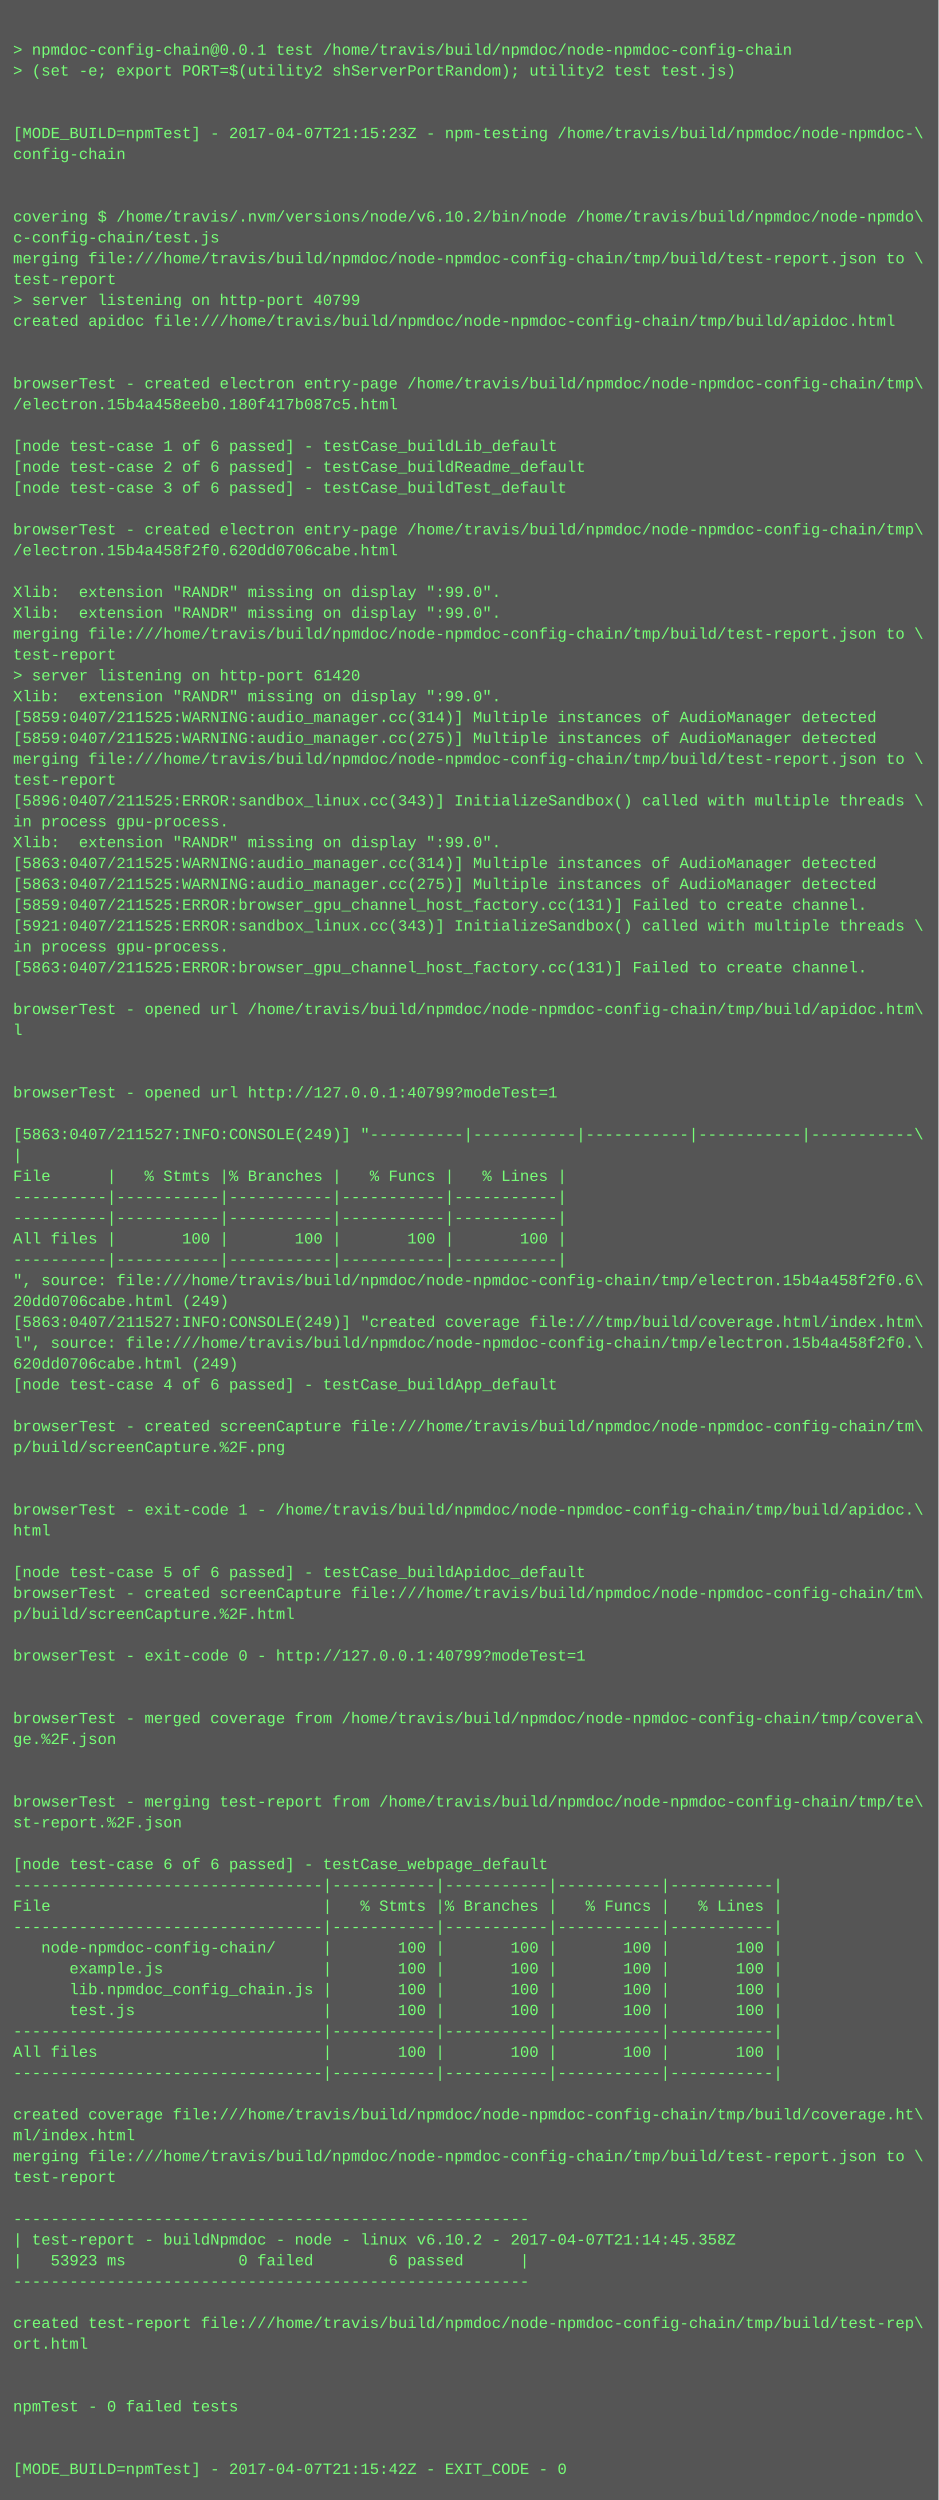
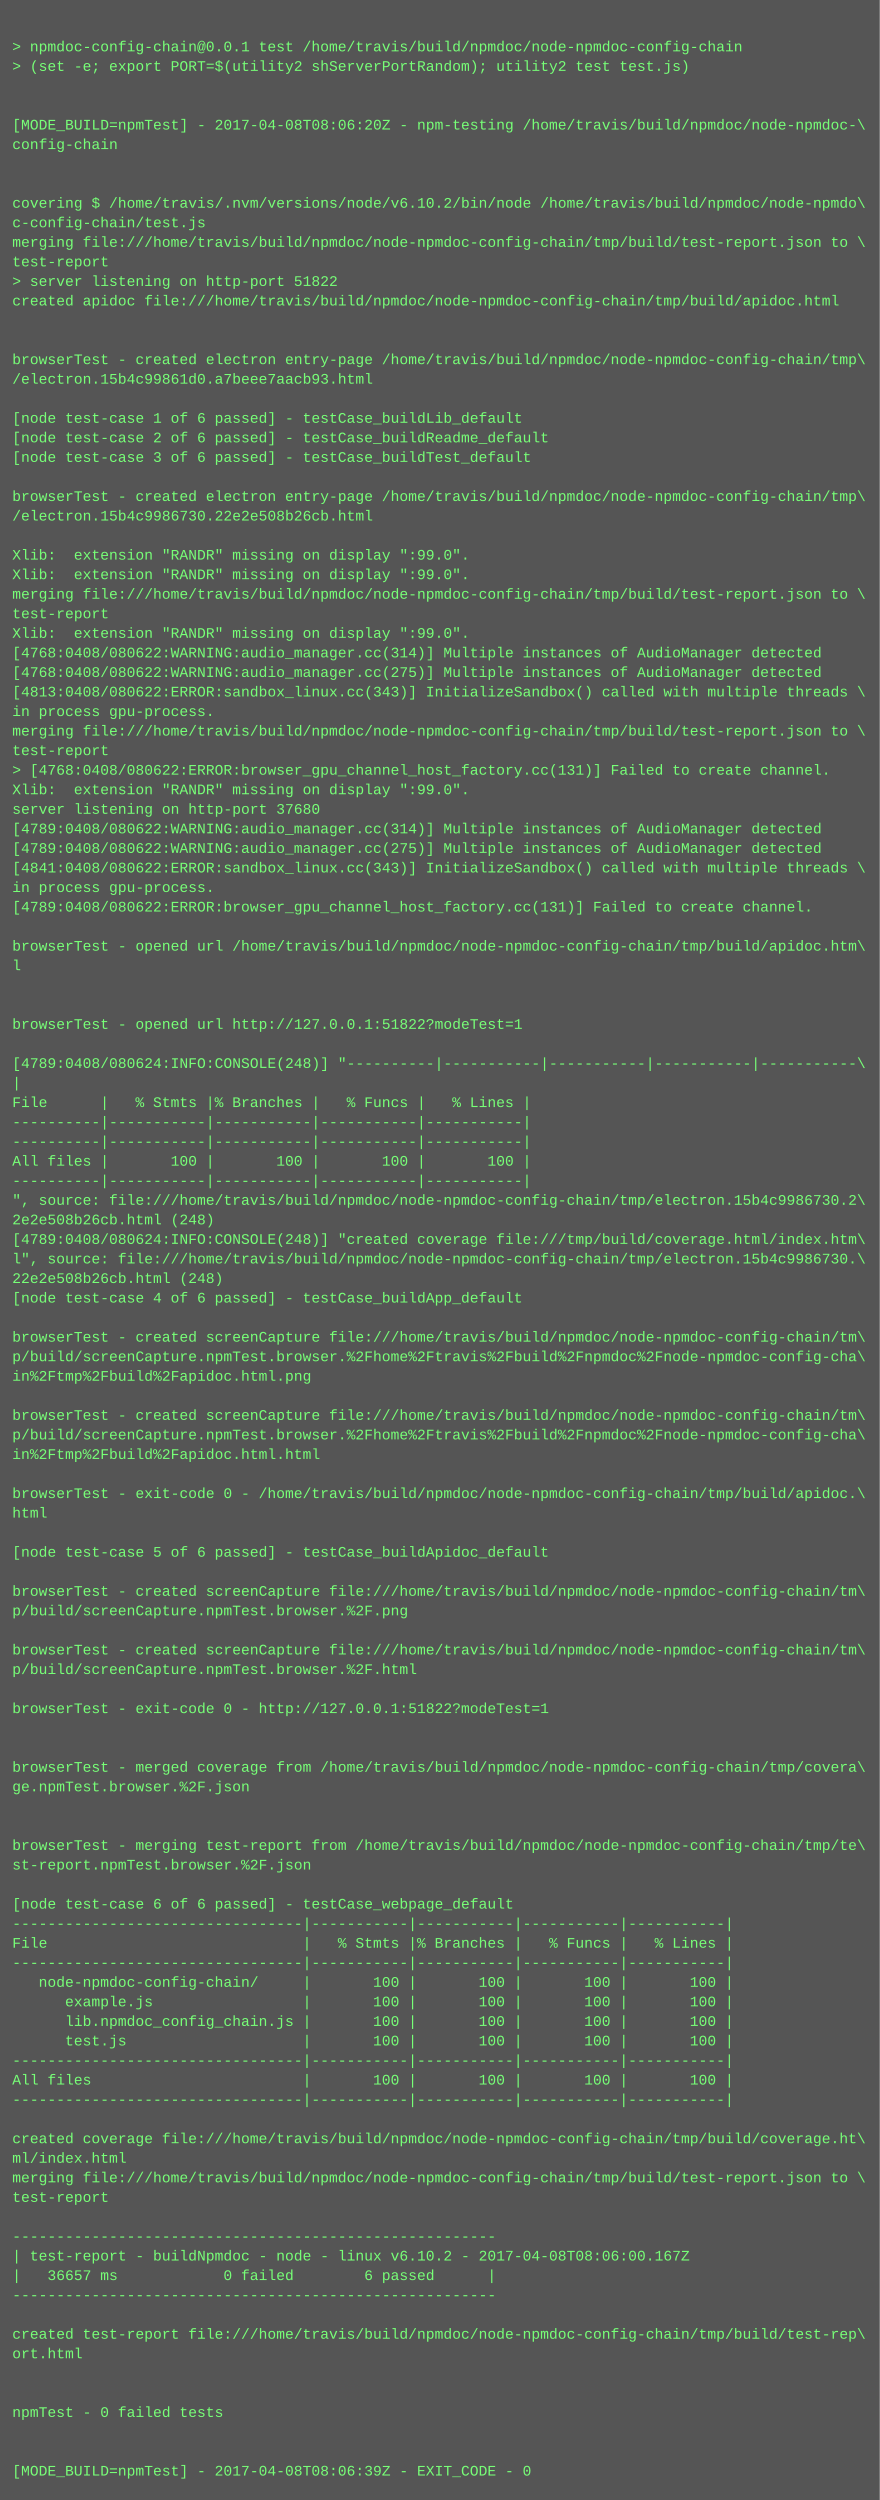
- <svg xmlns="http://www.w3.org/2000/svg" height="1918" width="720">
-   <rect height="1918" fill="#555" width="720" />
+ <svg xmlns="http://www.w3.org/2000/svg" height="2046" width="720">
+   <rect height="2046" fill="#555" width="720" />
  <text fill="#7f7" font-family="Courier New" font-size="12" xml:space="preserve">
    <tspan x="10" y="26" />
    <tspan x="10" y="42">&gt; npmdoc-config-chain@0.0.1 test /home/travis/build/npmdoc/node-npmdoc-config-chain</tspan>
    <tspan x="10" y="58">&gt; (set -e; export PORT=$(utility2 shServerPortRandom); utility2 test test.js)</tspan>
    <tspan x="10" y="74" />
    <tspan x="10" y="90" />
-     <tspan x="10" y="106">[MODE_BUILD=npmTest] - 2017-04-07T21:15:23Z - npm-testing /home/travis/build/npmdoc/node-npmdoc-\</tspan>
+     <tspan x="10" y="106">[MODE_BUILD=npmTest] - 2017-04-08T08:06:20Z - npm-testing /home/travis/build/npmdoc/node-npmdoc-\</tspan>
    <tspan x="10" y="122">config-chain</tspan>
    <tspan x="10" y="138" />
    <tspan x="10" y="154" />
    <tspan x="10" y="170">covering $ /home/travis/.nvm/versions/node/v6.10.2/bin/node /home/travis/build/npmdoc/node-npmdo\</tspan>
    <tspan x="10" y="186">c-config-chain/test.js</tspan>
    <tspan x="10" y="202">merging file:///home/travis/build/npmdoc/node-npmdoc-config-chain/tmp/build/test-report.json to \</tspan>
    <tspan x="10" y="218">test-report</tspan>
-     <tspan x="10" y="234">&gt; server listening on http-port 40799</tspan>
+     <tspan x="10" y="234">&gt; server listening on http-port 51822</tspan>
    <tspan x="10" y="250">created apidoc file:///home/travis/build/npmdoc/node-npmdoc-config-chain/tmp/build/apidoc.html</tspan>
    <tspan x="10" y="266" />
    <tspan x="10" y="282" />
    <tspan x="10" y="298">browserTest - created electron entry-page /home/travis/build/npmdoc/node-npmdoc-config-chain/tmp\</tspan>
-     <tspan x="10" y="314">/electron.15b4a458eeb0.180f417b087c5.html</tspan>
+     <tspan x="10" y="314">/electron.15b4c99861d0.a7beee7aacb93.html</tspan>
    <tspan x="10" y="330" />
    <tspan x="10" y="346">[node test-case 1 of 6 passed] - testCase_buildLib_default</tspan>
    <tspan x="10" y="362">[node test-case 2 of 6 passed] - testCase_buildReadme_default</tspan>
    <tspan x="10" y="378">[node test-case 3 of 6 passed] - testCase_buildTest_default</tspan>
    <tspan x="10" y="394" />
    <tspan x="10" y="410">browserTest - created electron entry-page /home/travis/build/npmdoc/node-npmdoc-config-chain/tmp\</tspan>
-     <tspan x="10" y="426">/electron.15b4a458f2f0.620dd0706cabe.html</tspan>
+     <tspan x="10" y="426">/electron.15b4c9986730.22e2e508b26cb.html</tspan>
    <tspan x="10" y="442" />
    <tspan x="10" y="458">Xlib:  extension "RANDR" missing on display ":99.0".</tspan>
    <tspan x="10" y="474">Xlib:  extension "RANDR" missing on display ":99.0".</tspan>
    <tspan x="10" y="490">merging file:///home/travis/build/npmdoc/node-npmdoc-config-chain/tmp/build/test-report.json to \</tspan>
    <tspan x="10" y="506">test-report</tspan>
-     <tspan x="10" y="522">&gt; server listening on http-port 61420</tspan>
-     <tspan x="10" y="538">Xlib:  extension "RANDR" missing on display ":99.0".</tspan>
-     <tspan x="10" y="554">[5859:0407/211525:WARNING:audio_manager.cc(314)] Multiple instances of AudioManager detected</tspan>
-     <tspan x="10" y="570">[5859:0407/211525:WARNING:audio_manager.cc(275)] Multiple instances of AudioManager detected</tspan>
-     <tspan x="10" y="586">merging file:///home/travis/build/npmdoc/node-npmdoc-config-chain/tmp/build/test-report.json to \</tspan>
-     <tspan x="10" y="602">test-report</tspan>
-     <tspan x="10" y="618">[5896:0407/211525:ERROR:sandbox_linux.cc(343)] InitializeSandbox() called with multiple threads \</tspan>
-     <tspan x="10" y="634">in process gpu-process. </tspan>
+     <tspan x="10" y="522">Xlib:  extension "RANDR" missing on display ":99.0".</tspan>
+     <tspan x="10" y="538">[4768:0408/080622:WARNING:audio_manager.cc(314)] Multiple instances of AudioManager detected</tspan>
+     <tspan x="10" y="554">[4768:0408/080622:WARNING:audio_manager.cc(275)] Multiple instances of AudioManager detected</tspan>
+     <tspan x="10" y="570">[4813:0408/080622:ERROR:sandbox_linux.cc(343)] InitializeSandbox() called with multiple threads \</tspan>
+     <tspan x="10" y="586">in process gpu-process. </tspan>
+     <tspan x="10" y="602">merging file:///home/travis/build/npmdoc/node-npmdoc-config-chain/tmp/build/test-report.json to \</tspan>
+     <tspan x="10" y="618">test-report</tspan>
+     <tspan x="10" y="634">&gt; [4768:0408/080622:ERROR:browser_gpu_channel_host_factory.cc(131)] Failed to create channel.</tspan>
    <tspan x="10" y="650">Xlib:  extension "RANDR" missing on display ":99.0".</tspan>
-     <tspan x="10" y="666">[5863:0407/211525:WARNING:audio_manager.cc(314)] Multiple instances of AudioManager detected</tspan>
-     <tspan x="10" y="682">[5863:0407/211525:WARNING:audio_manager.cc(275)] Multiple instances of AudioManager detected</tspan>
-     <tspan x="10" y="698">[5859:0407/211525:ERROR:browser_gpu_channel_host_factory.cc(131)] Failed to create channel.</tspan>
-     <tspan x="10" y="714">[5921:0407/211525:ERROR:sandbox_linux.cc(343)] InitializeSandbox() called with multiple threads \</tspan>
+     <tspan x="10" y="666">server listening on http-port 37680</tspan>
+     <tspan x="10" y="682">[4789:0408/080622:WARNING:audio_manager.cc(314)] Multiple instances of AudioManager detected</tspan>
+     <tspan x="10" y="698">[4789:0408/080622:WARNING:audio_manager.cc(275)] Multiple instances of AudioManager detected</tspan>
+     <tspan x="10" y="714">[4841:0408/080622:ERROR:sandbox_linux.cc(343)] InitializeSandbox() called with multiple threads \</tspan>
    <tspan x="10" y="730">in process gpu-process. </tspan>
-     <tspan x="10" y="746">[5863:0407/211525:ERROR:browser_gpu_channel_host_factory.cc(131)] Failed to create channel.</tspan>
+     <tspan x="10" y="746">[4789:0408/080622:ERROR:browser_gpu_channel_host_factory.cc(131)] Failed to create channel.</tspan>
    <tspan x="10" y="762" />
    <tspan x="10" y="778">browserTest - opened url /home/travis/build/npmdoc/node-npmdoc-config-chain/tmp/build/apidoc.htm\</tspan>
    <tspan x="10" y="794">l</tspan>
    <tspan x="10" y="810" />
    <tspan x="10" y="826" />
-     <tspan x="10" y="842">browserTest - opened url http://127.0.0.1:40799?modeTest=1</tspan>
+     <tspan x="10" y="842">browserTest - opened url http://127.0.0.1:51822?modeTest=1</tspan>
    <tspan x="10" y="858" />
-     <tspan x="10" y="874">[5863:0407/211527:INFO:CONSOLE(249)] "----------|-----------|-----------|-----------|-----------\</tspan>
+     <tspan x="10" y="874">[4789:0408/080624:INFO:CONSOLE(248)] "----------|-----------|-----------|-----------|-----------\</tspan>
    <tspan x="10" y="890">|</tspan>
    <tspan x="10" y="906">File      |   % Stmts |% Branches |   % Funcs |   % Lines |</tspan>
    <tspan x="10" y="922">----------|-----------|-----------|-----------|-----------|</tspan>
    <tspan x="10" y="938">----------|-----------|-----------|-----------|-----------|</tspan>
    <tspan x="10" y="954">All files |       100 |       100 |       100 |       100 |</tspan>
    <tspan x="10" y="970">----------|-----------|-----------|-----------|-----------|</tspan>
-     <tspan x="10" y="986">", source: file:///home/travis/build/npmdoc/node-npmdoc-config-chain/tmp/electron.15b4a458f2f0.6\</tspan>
-     <tspan x="10" y="1002">20dd0706cabe.html (249)</tspan>
-     <tspan x="10" y="1018">[5863:0407/211527:INFO:CONSOLE(249)] "created coverage file:///tmp/build/coverage.html/index.htm\</tspan>
-     <tspan x="10" y="1034">l", source: file:///home/travis/build/npmdoc/node-npmdoc-config-chain/tmp/electron.15b4a458f2f0.\</tspan>
-     <tspan x="10" y="1050">620dd0706cabe.html (249)</tspan>
+     <tspan x="10" y="986">", source: file:///home/travis/build/npmdoc/node-npmdoc-config-chain/tmp/electron.15b4c9986730.2\</tspan>
+     <tspan x="10" y="1002">2e2e508b26cb.html (248)</tspan>
+     <tspan x="10" y="1018">[4789:0408/080624:INFO:CONSOLE(248)] "created coverage file:///tmp/build/coverage.html/index.htm\</tspan>
+     <tspan x="10" y="1034">l", source: file:///home/travis/build/npmdoc/node-npmdoc-config-chain/tmp/electron.15b4c9986730.\</tspan>
+     <tspan x="10" y="1050">22e2e508b26cb.html (248)</tspan>
    <tspan x="10" y="1066">[node test-case 4 of 6 passed] - testCase_buildApp_default</tspan>
    <tspan x="10" y="1082" />
    <tspan x="10" y="1098">browserTest - created screenCapture file:///home/travis/build/npmdoc/node-npmdoc-config-chain/tm\</tspan>
-     <tspan x="10" y="1114">p/build/screenCapture.%2F.png</tspan>
-     <tspan x="10" y="1130" />
+     <tspan x="10" y="1114">p/build/screenCapture.npmTest.browser.%2Fhome%2Ftravis%2Fbuild%2Fnpmdoc%2Fnode-npmdoc-config-cha\</tspan>
+     <tspan x="10" y="1130">in%2Ftmp%2Fbuild%2Fapidoc.html.png</tspan>
    <tspan x="10" y="1146" />
-     <tspan x="10" y="1162">browserTest - exit-code 1 - /home/travis/build/npmdoc/node-npmdoc-config-chain/tmp/build/apidoc.\</tspan>
-     <tspan x="10" y="1178">html</tspan>
-     <tspan x="10" y="1194" />
-     <tspan x="10" y="1210">[node test-case 5 of 6 passed] - testCase_buildApidoc_default</tspan>
-     <tspan x="10" y="1226">browserTest - created screenCapture file:///home/travis/build/npmdoc/node-npmdoc-config-chain/tm\</tspan>
-     <tspan x="10" y="1242">p/build/screenCapture.%2F.html</tspan>
+     <tspan x="10" y="1162">browserTest - created screenCapture file:///home/travis/build/npmdoc/node-npmdoc-config-chain/tm\</tspan>
+     <tspan x="10" y="1178">p/build/screenCapture.npmTest.browser.%2Fhome%2Ftravis%2Fbuild%2Fnpmdoc%2Fnode-npmdoc-config-cha\</tspan>
+     <tspan x="10" y="1194">in%2Ftmp%2Fbuild%2Fapidoc.html.html</tspan>
+     <tspan x="10" y="1210" />
+     <tspan x="10" y="1226">browserTest - exit-code 0 - /home/travis/build/npmdoc/node-npmdoc-config-chain/tmp/build/apidoc.\</tspan>
+     <tspan x="10" y="1242">html</tspan>
    <tspan x="10" y="1258" />
-     <tspan x="10" y="1274">browserTest - exit-code 0 - http://127.0.0.1:40799?modeTest=1</tspan>
+     <tspan x="10" y="1274">[node test-case 5 of 6 passed] - testCase_buildApidoc_default</tspan>
    <tspan x="10" y="1290" />
-     <tspan x="10" y="1306" />
-     <tspan x="10" y="1322">browserTest - merged coverage from /home/travis/build/npmdoc/node-npmdoc-config-chain/tmp/covera\</tspan>
-     <tspan x="10" y="1338">ge.%2F.json</tspan>
-     <tspan x="10" y="1354" />
-     <tspan x="10" y="1370" />
-     <tspan x="10" y="1386">browserTest - merging test-report from /home/travis/build/npmdoc/node-npmdoc-config-chain/tmp/te\</tspan>
-     <tspan x="10" y="1402">st-report.%2F.json</tspan>
+     <tspan x="10" y="1306">browserTest - created screenCapture file:///home/travis/build/npmdoc/node-npmdoc-config-chain/tm\</tspan>
+     <tspan x="10" y="1322">p/build/screenCapture.npmTest.browser.%2F.png</tspan>
+     <tspan x="10" y="1338" />
+     <tspan x="10" y="1354">browserTest - created screenCapture file:///home/travis/build/npmdoc/node-npmdoc-config-chain/tm\</tspan>
+     <tspan x="10" y="1370">p/build/screenCapture.npmTest.browser.%2F.html</tspan>
+     <tspan x="10" y="1386" />
+     <tspan x="10" y="1402">browserTest - exit-code 0 - http://127.0.0.1:51822?modeTest=1</tspan>
    <tspan x="10" y="1418" />
-     <tspan x="10" y="1434">[node test-case 6 of 6 passed] - testCase_webpage_default</tspan>
-     <tspan x="10" y="1450">---------------------------------|-----------|-----------|-----------|-----------|</tspan>
-     <tspan x="10" y="1466">File                             |   % Stmts |% Branches |   % Funcs |   % Lines |</tspan>
-     <tspan x="10" y="1482">---------------------------------|-----------|-----------|-----------|-----------|</tspan>
-     <tspan x="10" y="1498">   node-npmdoc-config-chain/     |       100 |       100 |       100 |       100 |</tspan>
-     <tspan x="10" y="1514">      example.js                 |       100 |       100 |       100 |       100 |</tspan>
-     <tspan x="10" y="1530">      lib.npmdoc_config_chain.js |       100 |       100 |       100 |       100 |</tspan>
-     <tspan x="10" y="1546">      test.js                    |       100 |       100 |       100 |       100 |</tspan>
-     <tspan x="10" y="1562">---------------------------------|-----------|-----------|-----------|-----------|</tspan>
-     <tspan x="10" y="1578">All files                        |       100 |       100 |       100 |       100 |</tspan>
-     <tspan x="10" y="1594">---------------------------------|-----------|-----------|-----------|-----------|</tspan>
-     <tspan x="10" y="1610" />
-     <tspan x="10" y="1626">created coverage file:///home/travis/build/npmdoc/node-npmdoc-config-chain/tmp/build/coverage.ht\</tspan>
-     <tspan x="10" y="1642">ml/index.html</tspan>
-     <tspan x="10" y="1658">merging file:///home/travis/build/npmdoc/node-npmdoc-config-chain/tmp/build/test-report.json to \</tspan>
-     <tspan x="10" y="1674">test-report</tspan>
-     <tspan x="10" y="1690" />
-     <tspan x="10" y="1706">-------------------------------------------------------</tspan>
-     <tspan x="10" y="1722">| test-report - buildNpmdoc - node - linux v6.10.2 - 2017-04-07T21:14:45.358Z</tspan>
-     <tspan x="10" y="1738">|   53923 ms            0 failed        6 passed      |</tspan>
-     <tspan x="10" y="1754">-------------------------------------------------------</tspan>
-     <tspan x="10" y="1770" />
-     <tspan x="10" y="1786">created test-report file:///home/travis/build/npmdoc/node-npmdoc-config-chain/tmp/build/test-rep\</tspan>
-     <tspan x="10" y="1802">ort.html</tspan>
+     <tspan x="10" y="1434" />
+     <tspan x="10" y="1450">browserTest - merged coverage from /home/travis/build/npmdoc/node-npmdoc-config-chain/tmp/covera\</tspan>
+     <tspan x="10" y="1466">ge.npmTest.browser.%2F.json</tspan>
+     <tspan x="10" y="1482" />
+     <tspan x="10" y="1498" />
+     <tspan x="10" y="1514">browserTest - merging test-report from /home/travis/build/npmdoc/node-npmdoc-config-chain/tmp/te\</tspan>
+     <tspan x="10" y="1530">st-report.npmTest.browser.%2F.json</tspan>
+     <tspan x="10" y="1546" />
+     <tspan x="10" y="1562">[node test-case 6 of 6 passed] - testCase_webpage_default</tspan>
+     <tspan x="10" y="1578">---------------------------------|-----------|-----------|-----------|-----------|</tspan>
+     <tspan x="10" y="1594">File                             |   % Stmts |% Branches |   % Funcs |   % Lines |</tspan>
+     <tspan x="10" y="1610">---------------------------------|-----------|-----------|-----------|-----------|</tspan>
+     <tspan x="10" y="1626">   node-npmdoc-config-chain/     |       100 |       100 |       100 |       100 |</tspan>
+     <tspan x="10" y="1642">      example.js                 |       100 |       100 |       100 |       100 |</tspan>
+     <tspan x="10" y="1658">      lib.npmdoc_config_chain.js |       100 |       100 |       100 |       100 |</tspan>
+     <tspan x="10" y="1674">      test.js                    |       100 |       100 |       100 |       100 |</tspan>
+     <tspan x="10" y="1690">---------------------------------|-----------|-----------|-----------|-----------|</tspan>
+     <tspan x="10" y="1706">All files                        |       100 |       100 |       100 |       100 |</tspan>
+     <tspan x="10" y="1722">---------------------------------|-----------|-----------|-----------|-----------|</tspan>
+     <tspan x="10" y="1738" />
+     <tspan x="10" y="1754">created coverage file:///home/travis/build/npmdoc/node-npmdoc-config-chain/tmp/build/coverage.ht\</tspan>
+     <tspan x="10" y="1770">ml/index.html</tspan>
+     <tspan x="10" y="1786">merging file:///home/travis/build/npmdoc/node-npmdoc-config-chain/tmp/build/test-report.json to \</tspan>
+     <tspan x="10" y="1802">test-report</tspan>
    <tspan x="10" y="1818" />
-     <tspan x="10" y="1834" />
-     <tspan x="10" y="1850">npmTest - 0 failed tests</tspan>
-     <tspan x="10" y="1866" />
-     <tspan x="10" y="1882" />
-     <tspan x="10" y="1898">[MODE_BUILD=npmTest] - 2017-04-07T21:15:42Z - EXIT_CODE - 0</tspan>
+     <tspan x="10" y="1834">-------------------------------------------------------</tspan>
+     <tspan x="10" y="1850">| test-report - buildNpmdoc - node - linux v6.10.2 - 2017-04-08T08:06:00.167Z</tspan>
+     <tspan x="10" y="1866">|   36657 ms            0 failed        6 passed      |</tspan>
+     <tspan x="10" y="1882">-------------------------------------------------------</tspan>
+     <tspan x="10" y="1898" />
+     <tspan x="10" y="1914">created test-report file:///home/travis/build/npmdoc/node-npmdoc-config-chain/tmp/build/test-rep\</tspan>
+     <tspan x="10" y="1930">ort.html</tspan>
+     <tspan x="10" y="1946" />
+     <tspan x="10" y="1962" />
+     <tspan x="10" y="1978">npmTest - 0 failed tests</tspan>
+     <tspan x="10" y="1994" />
+     <tspan x="10" y="2010" />
+     <tspan x="10" y="2026">[MODE_BUILD=npmTest] - 2017-04-08T08:06:39Z - EXIT_CODE - 0</tspan>
  </text>
</svg>
